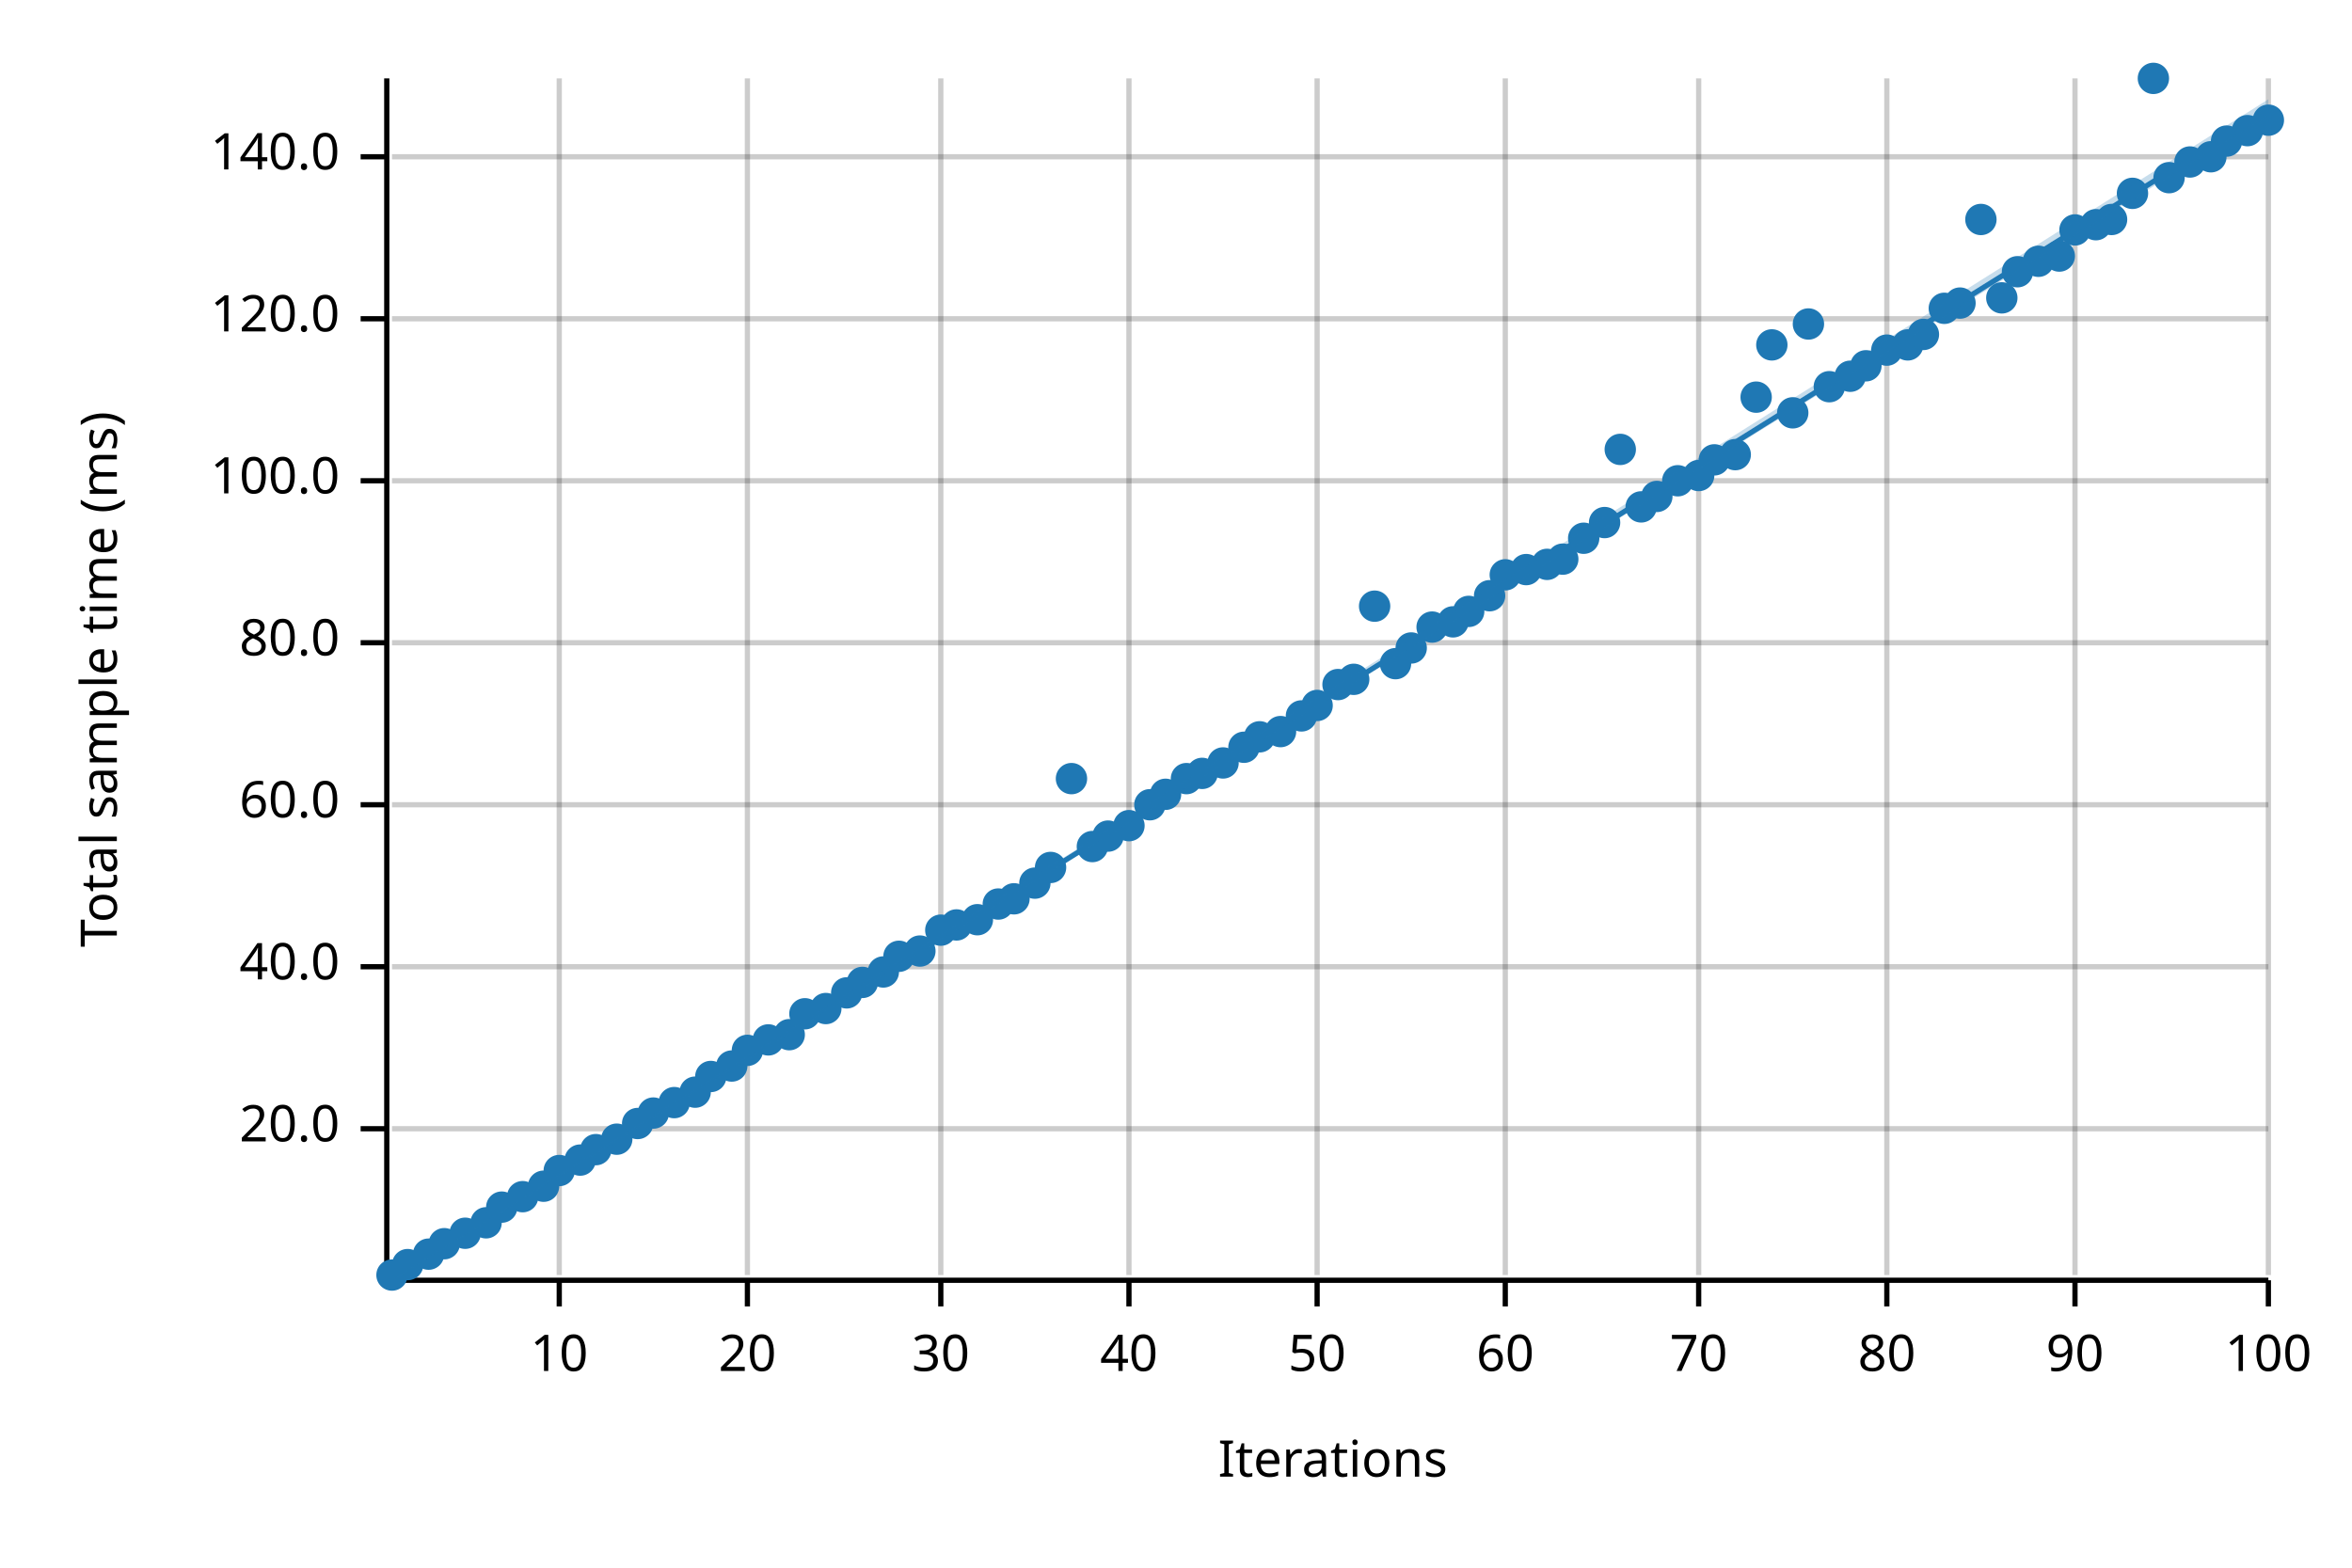
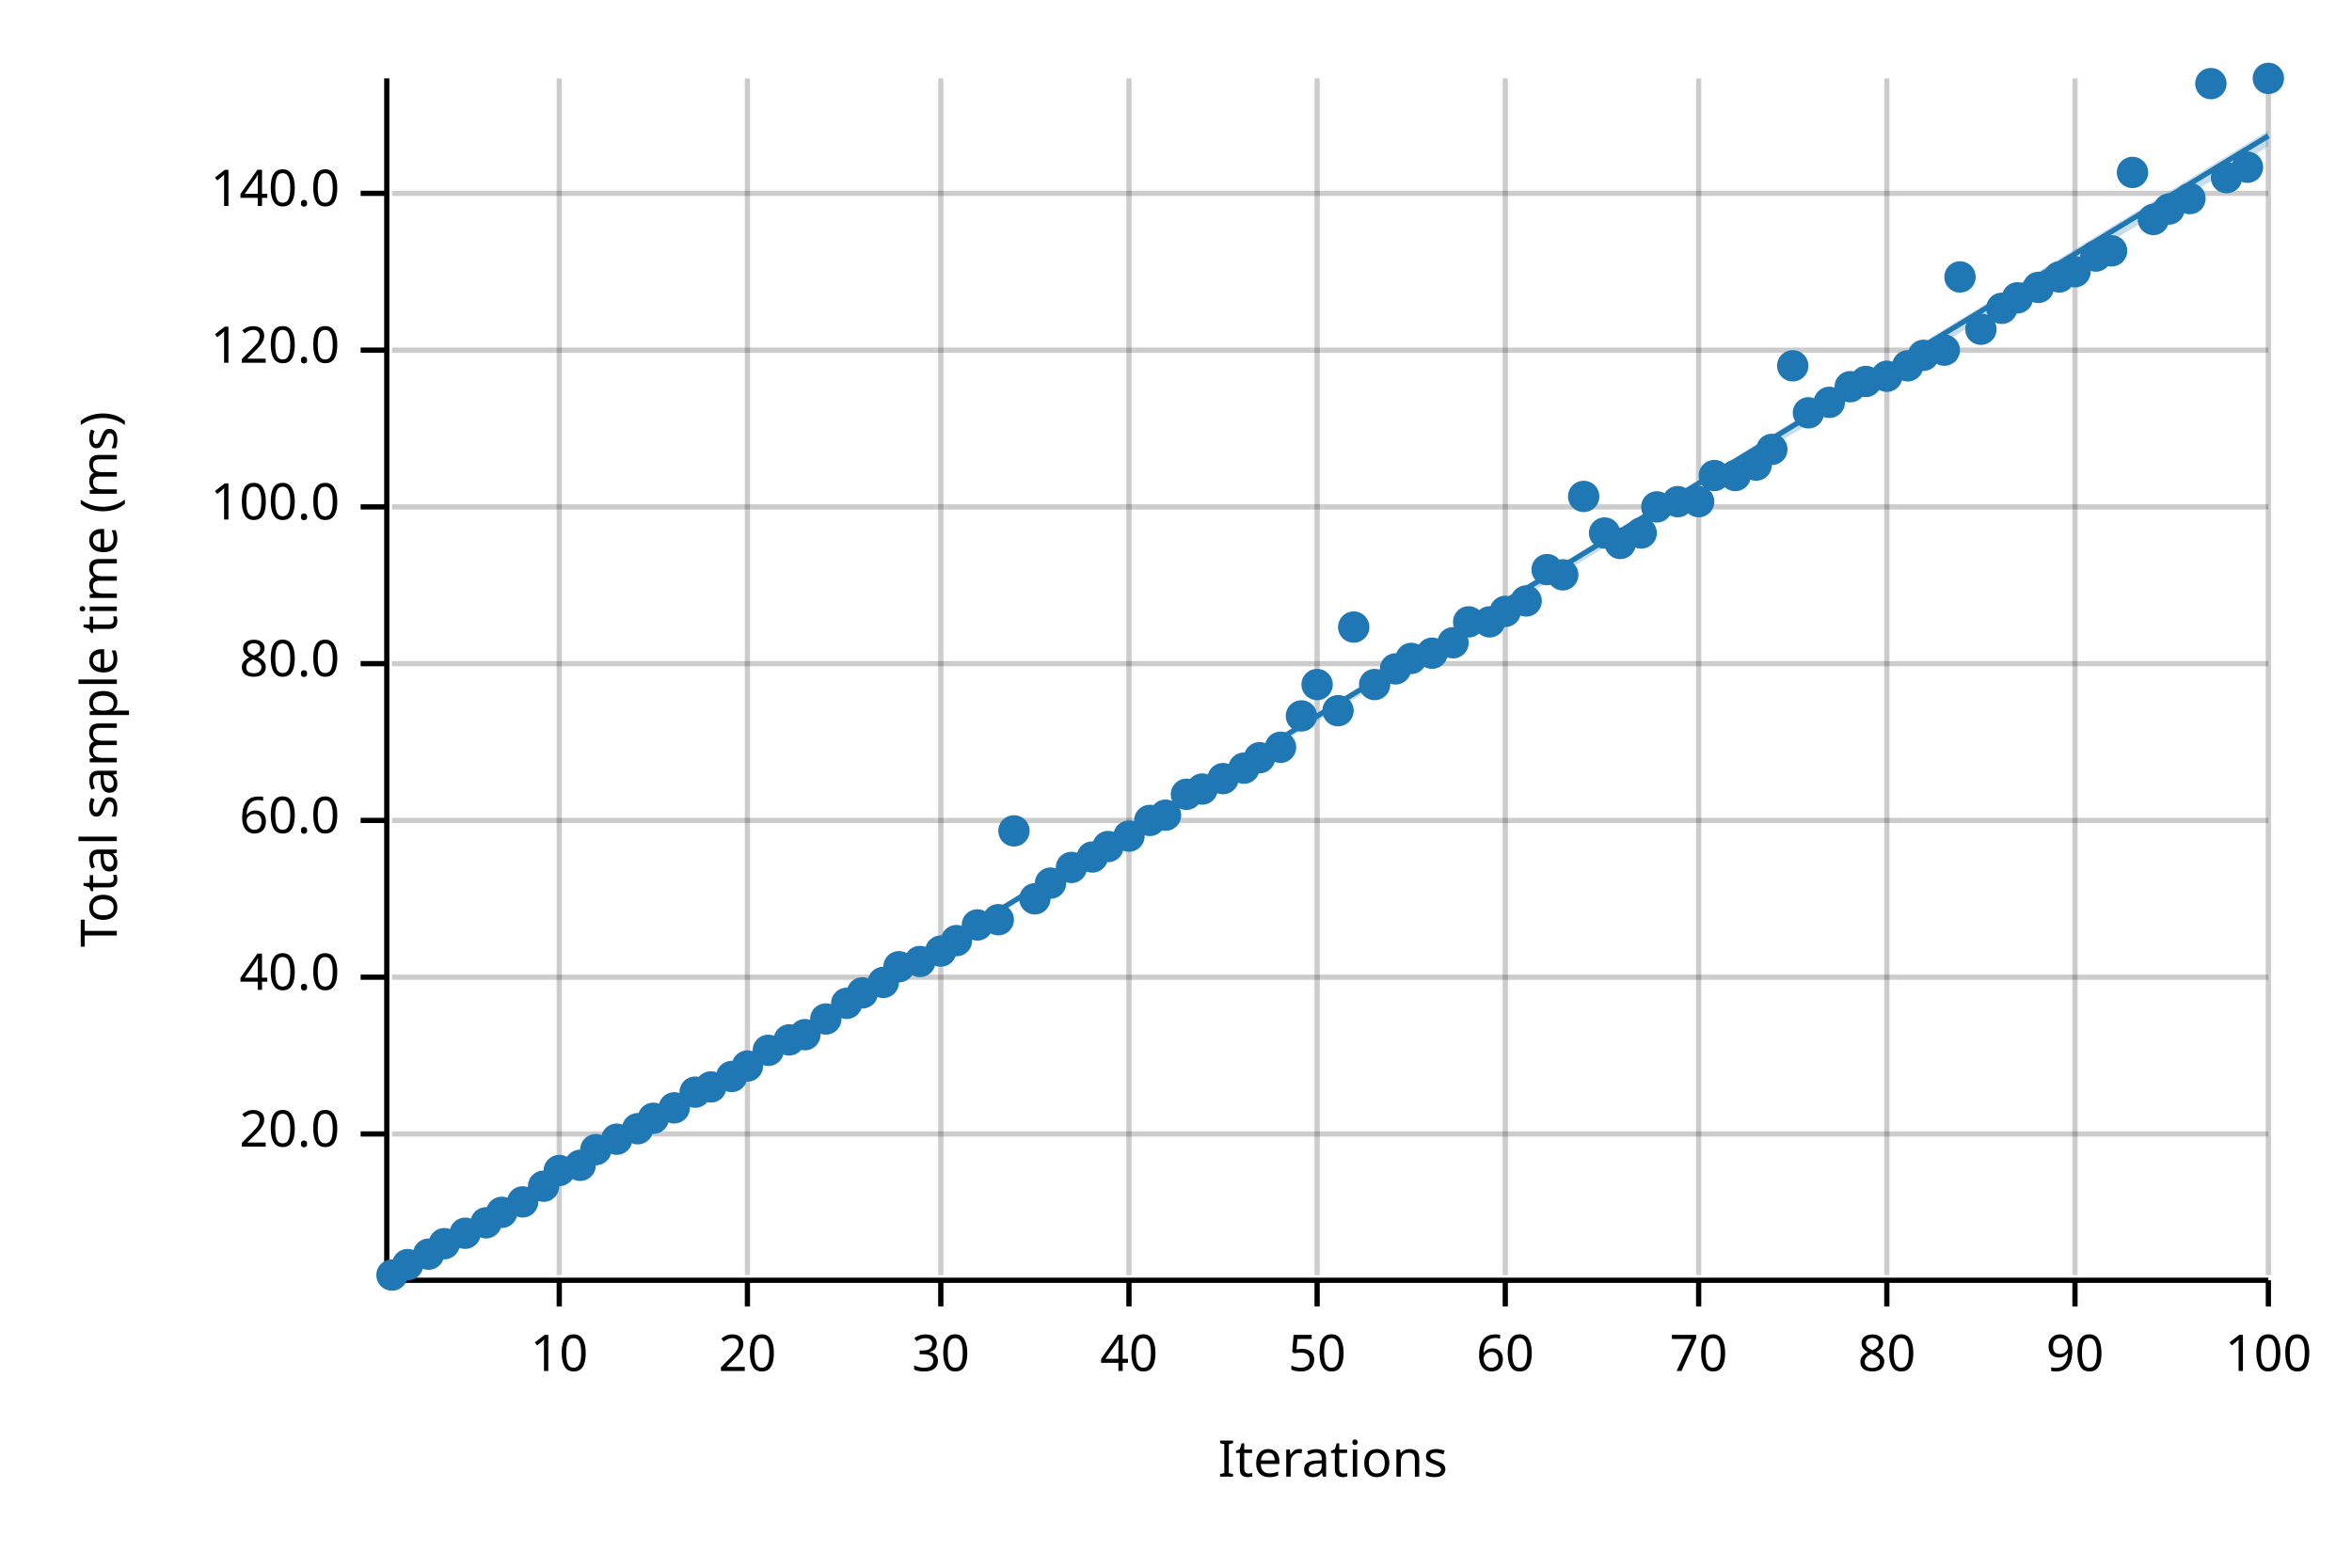
<svg xmlns="http://www.w3.org/2000/svg" width="450" height="300" viewBox="0 0 450 300">
  <text x="15" y="130" dy="0.76em" text-anchor="middle" font-family="sans-serif" font-size="9.677" opacity="1" fill="#000000" transform="rotate(270, 15, 130)">
Total sample time (ms)
</text>
  <text x="255" y="285" dy="-0.5ex" text-anchor="middle" font-family="sans-serif" font-size="9.677" opacity="1" fill="#000000">
Iterations
</text>
  <line opacity="0.2" stroke="#000000" stroke-width="1" x1="107" y1="244" x2="107" y2="15" />
  <line opacity="0.2" stroke="#000000" stroke-width="1" x1="143" y1="244" x2="143" y2="15" />
  <line opacity="0.2" stroke="#000000" stroke-width="1" x1="180" y1="244" x2="180" y2="15" />
  <line opacity="0.2" stroke="#000000" stroke-width="1" x1="216" y1="244" x2="216" y2="15" />
  <line opacity="0.2" stroke="#000000" stroke-width="1" x1="252" y1="244" x2="252" y2="15" />
  <line opacity="0.2" stroke="#000000" stroke-width="1" x1="288" y1="244" x2="288" y2="15" />
  <line opacity="0.2" stroke="#000000" stroke-width="1" x1="325" y1="244" x2="325" y2="15" />
  <line opacity="0.2" stroke="#000000" stroke-width="1" x1="361" y1="244" x2="361" y2="15" />
  <line opacity="0.2" stroke="#000000" stroke-width="1" x1="397" y1="244" x2="397" y2="15" />
  <line opacity="0.2" stroke="#000000" stroke-width="1" x1="434" y1="244" x2="434" y2="15" />
-   <line opacity="0.2" stroke="#000000" stroke-width="1" x1="75" y1="216" x2="434" y2="216" />
-   <line opacity="0.2" stroke="#000000" stroke-width="1" x1="75" y1="185" x2="434" y2="185" />
-   <line opacity="0.2" stroke="#000000" stroke-width="1" x1="75" y1="154" x2="434" y2="154" />
-   <line opacity="0.2" stroke="#000000" stroke-width="1" x1="75" y1="123" x2="434" y2="123" />
-   <line opacity="0.2" stroke="#000000" stroke-width="1" x1="75" y1="92" x2="434" y2="92" />
-   <line opacity="0.2" stroke="#000000" stroke-width="1" x1="75" y1="61" x2="434" y2="61" />
-   <line opacity="0.2" stroke="#000000" stroke-width="1" x1="75" y1="30" x2="434" y2="30" />
+   <line opacity="0.2" stroke="#000000" stroke-width="1" x1="75" y1="217" x2="434" y2="217" />
+   <line opacity="0.2" stroke="#000000" stroke-width="1" x1="75" y1="187" x2="434" y2="187" />
+   <line opacity="0.2" stroke="#000000" stroke-width="1" x1="75" y1="157" x2="434" y2="157" />
+   <line opacity="0.2" stroke="#000000" stroke-width="1" x1="75" y1="127" x2="434" y2="127" />
+   <line opacity="0.2" stroke="#000000" stroke-width="1" x1="75" y1="97" x2="434" y2="97" />
+   <line opacity="0.2" stroke="#000000" stroke-width="1" x1="75" y1="67" x2="434" y2="67" />
+   <line opacity="0.2" stroke="#000000" stroke-width="1" x1="75" y1="37" x2="434" y2="37" />
  <polyline fill="none" opacity="1" stroke="#000000" stroke-width="1" points="74,15 74,244 " />
-   <text x="65" y="216" dy="0.5ex" text-anchor="end" font-family="sans-serif" font-size="9.677" opacity="1" fill="#000000">
+   <text x="65" y="217" dy="0.5ex" text-anchor="end" font-family="sans-serif" font-size="9.677" opacity="1" fill="#000000">
20.0
</text>
-   <polyline fill="none" opacity="1" stroke="#000000" stroke-width="1" points="69,216 74,216 " />
-   <text x="65" y="185" dy="0.5ex" text-anchor="end" font-family="sans-serif" font-size="9.677" opacity="1" fill="#000000">
+   <polyline fill="none" opacity="1" stroke="#000000" stroke-width="1" points="69,217 74,217 " />
+   <text x="65" y="187" dy="0.5ex" text-anchor="end" font-family="sans-serif" font-size="9.677" opacity="1" fill="#000000">
40.0
</text>
-   <polyline fill="none" opacity="1" stroke="#000000" stroke-width="1" points="69,185 74,185 " />
-   <text x="65" y="154" dy="0.5ex" text-anchor="end" font-family="sans-serif" font-size="9.677" opacity="1" fill="#000000">
+   <polyline fill="none" opacity="1" stroke="#000000" stroke-width="1" points="69,187 74,187 " />
+   <text x="65" y="157" dy="0.5ex" text-anchor="end" font-family="sans-serif" font-size="9.677" opacity="1" fill="#000000">
60.0
</text>
-   <polyline fill="none" opacity="1" stroke="#000000" stroke-width="1" points="69,154 74,154 " />
-   <text x="65" y="123" dy="0.5ex" text-anchor="end" font-family="sans-serif" font-size="9.677" opacity="1" fill="#000000">
+   <polyline fill="none" opacity="1" stroke="#000000" stroke-width="1" points="69,157 74,157 " />
+   <text x="65" y="127" dy="0.5ex" text-anchor="end" font-family="sans-serif" font-size="9.677" opacity="1" fill="#000000">
80.0
</text>
-   <polyline fill="none" opacity="1" stroke="#000000" stroke-width="1" points="69,123 74,123 " />
-   <text x="65" y="92" dy="0.5ex" text-anchor="end" font-family="sans-serif" font-size="9.677" opacity="1" fill="#000000">
+   <polyline fill="none" opacity="1" stroke="#000000" stroke-width="1" points="69,127 74,127 " />
+   <text x="65" y="97" dy="0.5ex" text-anchor="end" font-family="sans-serif" font-size="9.677" opacity="1" fill="#000000">
100.0
</text>
-   <polyline fill="none" opacity="1" stroke="#000000" stroke-width="1" points="69,92 74,92 " />
-   <text x="65" y="61" dy="0.5ex" text-anchor="end" font-family="sans-serif" font-size="9.677" opacity="1" fill="#000000">
+   <polyline fill="none" opacity="1" stroke="#000000" stroke-width="1" points="69,97 74,97 " />
+   <text x="65" y="67" dy="0.5ex" text-anchor="end" font-family="sans-serif" font-size="9.677" opacity="1" fill="#000000">
120.0
</text>
-   <polyline fill="none" opacity="1" stroke="#000000" stroke-width="1" points="69,61 74,61 " />
-   <text x="65" y="30" dy="0.5ex" text-anchor="end" font-family="sans-serif" font-size="9.677" opacity="1" fill="#000000">
+   <polyline fill="none" opacity="1" stroke="#000000" stroke-width="1" points="69,67 74,67 " />
+   <text x="65" y="37" dy="0.5ex" text-anchor="end" font-family="sans-serif" font-size="9.677" opacity="1" fill="#000000">
140.0
</text>
-   <polyline fill="none" opacity="1" stroke="#000000" stroke-width="1" points="69,30 74,30 " />
+   <polyline fill="none" opacity="1" stroke="#000000" stroke-width="1" points="69,37 74,37 " />
  <polyline fill="none" opacity="1" stroke="#000000" stroke-width="1" points="75,245 434,245 " />
  <text x="107" y="255" dy="0.76em" text-anchor="middle" font-family="sans-serif" font-size="9.677" opacity="1" fill="#000000">
10
</text>
  <polyline fill="none" opacity="1" stroke="#000000" stroke-width="1" points="107,245 107,250 " />
  <text x="143" y="255" dy="0.76em" text-anchor="middle" font-family="sans-serif" font-size="9.677" opacity="1" fill="#000000">
20
</text>
  <polyline fill="none" opacity="1" stroke="#000000" stroke-width="1" points="143,245 143,250 " />
  <text x="180" y="255" dy="0.76em" text-anchor="middle" font-family="sans-serif" font-size="9.677" opacity="1" fill="#000000">
30
</text>
  <polyline fill="none" opacity="1" stroke="#000000" stroke-width="1" points="180,245 180,250 " />
  <text x="216" y="255" dy="0.76em" text-anchor="middle" font-family="sans-serif" font-size="9.677" opacity="1" fill="#000000">
40
</text>
  <polyline fill="none" opacity="1" stroke="#000000" stroke-width="1" points="216,245 216,250 " />
  <text x="252" y="255" dy="0.76em" text-anchor="middle" font-family="sans-serif" font-size="9.677" opacity="1" fill="#000000">
50
</text>
  <polyline fill="none" opacity="1" stroke="#000000" stroke-width="1" points="252,245 252,250 " />
  <text x="288" y="255" dy="0.76em" text-anchor="middle" font-family="sans-serif" font-size="9.677" opacity="1" fill="#000000">
60
</text>
  <polyline fill="none" opacity="1" stroke="#000000" stroke-width="1" points="288,245 288,250 " />
  <text x="325" y="255" dy="0.76em" text-anchor="middle" font-family="sans-serif" font-size="9.677" opacity="1" fill="#000000">
70
</text>
  <polyline fill="none" opacity="1" stroke="#000000" stroke-width="1" points="325,245 325,250 " />
  <text x="361" y="255" dy="0.76em" text-anchor="middle" font-family="sans-serif" font-size="9.677" opacity="1" fill="#000000">
80
</text>
  <polyline fill="none" opacity="1" stroke="#000000" stroke-width="1" points="361,245 361,250 " />
  <text x="397" y="255" dy="0.76em" text-anchor="middle" font-family="sans-serif" font-size="9.677" opacity="1" fill="#000000">
90
</text>
  <polyline fill="none" opacity="1" stroke="#000000" stroke-width="1" points="397,245 397,250 " />
  <text x="434" y="255" dy="0.76em" text-anchor="middle" font-family="sans-serif" font-size="9.677" opacity="1" fill="#000000">
100
</text>
  <polyline fill="none" opacity="1" stroke="#000000" stroke-width="1" points="434,245 434,250 " />
  <circle cx="75" cy="244" r="3" opacity="1" fill="#1F78B4" stroke="none" stroke-width="1" />
  <circle cx="78" cy="242" r="3" opacity="1" fill="#1F78B4" stroke="none" stroke-width="1" />
  <circle cx="82" cy="240" r="3" opacity="1" fill="#1F78B4" stroke="none" stroke-width="1" />
  <circle cx="85" cy="238" r="3" opacity="1" fill="#1F78B4" stroke="none" stroke-width="1" />
  <circle cx="89" cy="236" r="3" opacity="1" fill="#1F78B4" stroke="none" stroke-width="1" />
  <circle cx="93" cy="234" r="3" opacity="1" fill="#1F78B4" stroke="none" stroke-width="1" />
-   <circle cx="96" cy="231" r="3" opacity="1" fill="#1F78B4" stroke="none" stroke-width="1" />
-   <circle cx="100" cy="229" r="3" opacity="1" fill="#1F78B4" stroke="none" stroke-width="1" />
+   <circle cx="96" cy="232" r="3" opacity="1" fill="#1F78B4" stroke="none" stroke-width="1" />
+   <circle cx="100" cy="230" r="3" opacity="1" fill="#1F78B4" stroke="none" stroke-width="1" />
  <circle cx="104" cy="227" r="3" opacity="1" fill="#1F78B4" stroke="none" stroke-width="1" />
  <circle cx="107" cy="224" r="3" opacity="1" fill="#1F78B4" stroke="none" stroke-width="1" />
-   <circle cx="111" cy="222" r="3" opacity="1" fill="#1F78B4" stroke="none" stroke-width="1" />
+   <circle cx="111" cy="223" r="3" opacity="1" fill="#1F78B4" stroke="none" stroke-width="1" />
  <circle cx="114" cy="220" r="3" opacity="1" fill="#1F78B4" stroke="none" stroke-width="1" />
  <circle cx="118" cy="218" r="3" opacity="1" fill="#1F78B4" stroke="none" stroke-width="1" />
-   <circle cx="122" cy="215" r="3" opacity="1" fill="#1F78B4" stroke="none" stroke-width="1" />
-   <circle cx="125" cy="213" r="3" opacity="1" fill="#1F78B4" stroke="none" stroke-width="1" />
-   <circle cx="129" cy="211" r="3" opacity="1" fill="#1F78B4" stroke="none" stroke-width="1" />
+   <circle cx="122" cy="216" r="3" opacity="1" fill="#1F78B4" stroke="none" stroke-width="1" />
+   <circle cx="125" cy="214" r="3" opacity="1" fill="#1F78B4" stroke="none" stroke-width="1" />
+   <circle cx="129" cy="212" r="3" opacity="1" fill="#1F78B4" stroke="none" stroke-width="1" />
  <circle cx="133" cy="209" r="3" opacity="1" fill="#1F78B4" stroke="none" stroke-width="1" />
-   <circle cx="136" cy="206" r="3" opacity="1" fill="#1F78B4" stroke="none" stroke-width="1" />
-   <circle cx="140" cy="204" r="3" opacity="1" fill="#1F78B4" stroke="none" stroke-width="1" />
-   <circle cx="143" cy="201" r="3" opacity="1" fill="#1F78B4" stroke="none" stroke-width="1" />
-   <circle cx="147" cy="199" r="3" opacity="1" fill="#1F78B4" stroke="none" stroke-width="1" />
-   <circle cx="151" cy="198" r="3" opacity="1" fill="#1F78B4" stroke="none" stroke-width="1" />
-   <circle cx="154" cy="194" r="3" opacity="1" fill="#1F78B4" stroke="none" stroke-width="1" />
-   <circle cx="158" cy="193" r="3" opacity="1" fill="#1F78B4" stroke="none" stroke-width="1" />
-   <circle cx="162" cy="190" r="3" opacity="1" fill="#1F78B4" stroke="none" stroke-width="1" />
-   <circle cx="165" cy="188" r="3" opacity="1" fill="#1F78B4" stroke="none" stroke-width="1" />
-   <circle cx="169" cy="186" r="3" opacity="1" fill="#1F78B4" stroke="none" stroke-width="1" />
-   <circle cx="172" cy="183" r="3" opacity="1" fill="#1F78B4" stroke="none" stroke-width="1" />
-   <circle cx="176" cy="182" r="3" opacity="1" fill="#1F78B4" stroke="none" stroke-width="1" />
-   <circle cx="180" cy="178" r="3" opacity="1" fill="#1F78B4" stroke="none" stroke-width="1" />
-   <circle cx="183" cy="177" r="3" opacity="1" fill="#1F78B4" stroke="none" stroke-width="1" />
-   <circle cx="187" cy="176" r="3" opacity="1" fill="#1F78B4" stroke="none" stroke-width="1" />
-   <circle cx="191" cy="173" r="3" opacity="1" fill="#1F78B4" stroke="none" stroke-width="1" />
-   <circle cx="194" cy="172" r="3" opacity="1" fill="#1F78B4" stroke="none" stroke-width="1" />
-   <circle cx="198" cy="169" r="3" opacity="1" fill="#1F78B4" stroke="none" stroke-width="1" />
-   <circle cx="201" cy="166" r="3" opacity="1" fill="#1F78B4" stroke="none" stroke-width="1" />
-   <circle cx="205" cy="149" r="3" opacity="1" fill="#1F78B4" stroke="none" stroke-width="1" />
-   <circle cx="209" cy="162" r="3" opacity="1" fill="#1F78B4" stroke="none" stroke-width="1" />
-   <circle cx="212" cy="160" r="3" opacity="1" fill="#1F78B4" stroke="none" stroke-width="1" />
-   <circle cx="216" cy="158" r="3" opacity="1" fill="#1F78B4" stroke="none" stroke-width="1" />
-   <circle cx="220" cy="154" r="3" opacity="1" fill="#1F78B4" stroke="none" stroke-width="1" />
-   <circle cx="223" cy="152" r="3" opacity="1" fill="#1F78B4" stroke="none" stroke-width="1" />
-   <circle cx="227" cy="149" r="3" opacity="1" fill="#1F78B4" stroke="none" stroke-width="1" />
-   <circle cx="230" cy="148" r="3" opacity="1" fill="#1F78B4" stroke="none" stroke-width="1" />
-   <circle cx="234" cy="146" r="3" opacity="1" fill="#1F78B4" stroke="none" stroke-width="1" />
-   <circle cx="238" cy="143" r="3" opacity="1" fill="#1F78B4" stroke="none" stroke-width="1" />
-   <circle cx="241" cy="141" r="3" opacity="1" fill="#1F78B4" stroke="none" stroke-width="1" />
-   <circle cx="245" cy="140" r="3" opacity="1" fill="#1F78B4" stroke="none" stroke-width="1" />
+   <circle cx="136" cy="208" r="3" opacity="1" fill="#1F78B4" stroke="none" stroke-width="1" />
+   <circle cx="140" cy="206" r="3" opacity="1" fill="#1F78B4" stroke="none" stroke-width="1" />
+   <circle cx="143" cy="204" r="3" opacity="1" fill="#1F78B4" stroke="none" stroke-width="1" />
+   <circle cx="147" cy="201" r="3" opacity="1" fill="#1F78B4" stroke="none" stroke-width="1" />
+   <circle cx="151" cy="199" r="3" opacity="1" fill="#1F78B4" stroke="none" stroke-width="1" />
+   <circle cx="154" cy="198" r="3" opacity="1" fill="#1F78B4" stroke="none" stroke-width="1" />
+   <circle cx="158" cy="195" r="3" opacity="1" fill="#1F78B4" stroke="none" stroke-width="1" />
+   <circle cx="162" cy="192" r="3" opacity="1" fill="#1F78B4" stroke="none" stroke-width="1" />
+   <circle cx="165" cy="190" r="3" opacity="1" fill="#1F78B4" stroke="none" stroke-width="1" />
+   <circle cx="169" cy="188" r="3" opacity="1" fill="#1F78B4" stroke="none" stroke-width="1" />
+   <circle cx="172" cy="185" r="3" opacity="1" fill="#1F78B4" stroke="none" stroke-width="1" />
+   <circle cx="176" cy="184" r="3" opacity="1" fill="#1F78B4" stroke="none" stroke-width="1" />
+   <circle cx="180" cy="182" r="3" opacity="1" fill="#1F78B4" stroke="none" stroke-width="1" />
+   <circle cx="183" cy="180" r="3" opacity="1" fill="#1F78B4" stroke="none" stroke-width="1" />
+   <circle cx="187" cy="177" r="3" opacity="1" fill="#1F78B4" stroke="none" stroke-width="1" />
+   <circle cx="191" cy="176" r="3" opacity="1" fill="#1F78B4" stroke="none" stroke-width="1" />
+   <circle cx="194" cy="159" r="3" opacity="1" fill="#1F78B4" stroke="none" stroke-width="1" />
+   <circle cx="198" cy="172" r="3" opacity="1" fill="#1F78B4" stroke="none" stroke-width="1" />
+   <circle cx="201" cy="169" r="3" opacity="1" fill="#1F78B4" stroke="none" stroke-width="1" />
+   <circle cx="205" cy="166" r="3" opacity="1" fill="#1F78B4" stroke="none" stroke-width="1" />
+   <circle cx="209" cy="164" r="3" opacity="1" fill="#1F78B4" stroke="none" stroke-width="1" />
+   <circle cx="212" cy="162" r="3" opacity="1" fill="#1F78B4" stroke="none" stroke-width="1" />
+   <circle cx="216" cy="160" r="3" opacity="1" fill="#1F78B4" stroke="none" stroke-width="1" />
+   <circle cx="220" cy="157" r="3" opacity="1" fill="#1F78B4" stroke="none" stroke-width="1" />
+   <circle cx="223" cy="156" r="3" opacity="1" fill="#1F78B4" stroke="none" stroke-width="1" />
+   <circle cx="227" cy="152" r="3" opacity="1" fill="#1F78B4" stroke="none" stroke-width="1" />
+   <circle cx="230" cy="151" r="3" opacity="1" fill="#1F78B4" stroke="none" stroke-width="1" />
+   <circle cx="234" cy="149" r="3" opacity="1" fill="#1F78B4" stroke="none" stroke-width="1" />
+   <circle cx="238" cy="147" r="3" opacity="1" fill="#1F78B4" stroke="none" stroke-width="1" />
+   <circle cx="241" cy="145" r="3" opacity="1" fill="#1F78B4" stroke="none" stroke-width="1" />
+   <circle cx="245" cy="143" r="3" opacity="1" fill="#1F78B4" stroke="none" stroke-width="1" />
  <circle cx="249" cy="137" r="3" opacity="1" fill="#1F78B4" stroke="none" stroke-width="1" />
-   <circle cx="252" cy="135" r="3" opacity="1" fill="#1F78B4" stroke="none" stroke-width="1" />
-   <circle cx="256" cy="131" r="3" opacity="1" fill="#1F78B4" stroke="none" stroke-width="1" />
-   <circle cx="259" cy="130" r="3" opacity="1" fill="#1F78B4" stroke="none" stroke-width="1" />
-   <circle cx="263" cy="116" r="3" opacity="1" fill="#1F78B4" stroke="none" stroke-width="1" />
-   <circle cx="267" cy="127" r="3" opacity="1" fill="#1F78B4" stroke="none" stroke-width="1" />
-   <circle cx="270" cy="124" r="3" opacity="1" fill="#1F78B4" stroke="none" stroke-width="1" />
-   <circle cx="274" cy="120" r="3" opacity="1" fill="#1F78B4" stroke="none" stroke-width="1" />
-   <circle cx="278" cy="119" r="3" opacity="1" fill="#1F78B4" stroke="none" stroke-width="1" />
-   <circle cx="281" cy="117" r="3" opacity="1" fill="#1F78B4" stroke="none" stroke-width="1" />
-   <circle cx="285" cy="114" r="3" opacity="1" fill="#1F78B4" stroke="none" stroke-width="1" />
-   <circle cx="288" cy="110" r="3" opacity="1" fill="#1F78B4" stroke="none" stroke-width="1" />
-   <circle cx="292" cy="109" r="3" opacity="1" fill="#1F78B4" stroke="none" stroke-width="1" />
-   <circle cx="296" cy="108" r="3" opacity="1" fill="#1F78B4" stroke="none" stroke-width="1" />
-   <circle cx="299" cy="107" r="3" opacity="1" fill="#1F78B4" stroke="none" stroke-width="1" />
-   <circle cx="303" cy="103" r="3" opacity="1" fill="#1F78B4" stroke="none" stroke-width="1" />
-   <circle cx="307" cy="100" r="3" opacity="1" fill="#1F78B4" stroke="none" stroke-width="1" />
-   <circle cx="310" cy="86" r="3" opacity="1" fill="#1F78B4" stroke="none" stroke-width="1" />
-   <circle cx="314" cy="97" r="3" opacity="1" fill="#1F78B4" stroke="none" stroke-width="1" />
-   <circle cx="317" cy="95" r="3" opacity="1" fill="#1F78B4" stroke="none" stroke-width="1" />
-   <circle cx="321" cy="92" r="3" opacity="1" fill="#1F78B4" stroke="none" stroke-width="1" />
-   <circle cx="325" cy="91" r="3" opacity="1" fill="#1F78B4" stroke="none" stroke-width="1" />
-   <circle cx="328" cy="88" r="3" opacity="1" fill="#1F78B4" stroke="none" stroke-width="1" />
-   <circle cx="332" cy="87" r="3" opacity="1" fill="#1F78B4" stroke="none" stroke-width="1" />
-   <circle cx="336" cy="76" r="3" opacity="1" fill="#1F78B4" stroke="none" stroke-width="1" />
-   <circle cx="339" cy="66" r="3" opacity="1" fill="#1F78B4" stroke="none" stroke-width="1" />
-   <circle cx="343" cy="79" r="3" opacity="1" fill="#1F78B4" stroke="none" stroke-width="1" />
-   <circle cx="346" cy="62" r="3" opacity="1" fill="#1F78B4" stroke="none" stroke-width="1" />
-   <circle cx="350" cy="74" r="3" opacity="1" fill="#1F78B4" stroke="none" stroke-width="1" />
-   <circle cx="354" cy="72" r="3" opacity="1" fill="#1F78B4" stroke="none" stroke-width="1" />
-   <circle cx="357" cy="70" r="3" opacity="1" fill="#1F78B4" stroke="none" stroke-width="1" />
-   <circle cx="361" cy="67" r="3" opacity="1" fill="#1F78B4" stroke="none" stroke-width="1" />
-   <circle cx="365" cy="66" r="3" opacity="1" fill="#1F78B4" stroke="none" stroke-width="1" />
-   <circle cx="368" cy="64" r="3" opacity="1" fill="#1F78B4" stroke="none" stroke-width="1" />
-   <circle cx="372" cy="59" r="3" opacity="1" fill="#1F78B4" stroke="none" stroke-width="1" />
-   <circle cx="375" cy="58" r="3" opacity="1" fill="#1F78B4" stroke="none" stroke-width="1" />
-   <circle cx="379" cy="42" r="3" opacity="1" fill="#1F78B4" stroke="none" stroke-width="1" />
-   <circle cx="383" cy="57" r="3" opacity="1" fill="#1F78B4" stroke="none" stroke-width="1" />
-   <circle cx="386" cy="52" r="3" opacity="1" fill="#1F78B4" stroke="none" stroke-width="1" />
-   <circle cx="390" cy="50" r="3" opacity="1" fill="#1F78B4" stroke="none" stroke-width="1" />
-   <circle cx="394" cy="49" r="3" opacity="1" fill="#1F78B4" stroke="none" stroke-width="1" />
-   <circle cx="397" cy="44" r="3" opacity="1" fill="#1F78B4" stroke="none" stroke-width="1" />
-   <circle cx="401" cy="43" r="3" opacity="1" fill="#1F78B4" stroke="none" stroke-width="1" />
-   <circle cx="404" cy="42" r="3" opacity="1" fill="#1F78B4" stroke="none" stroke-width="1" />
-   <circle cx="408" cy="37" r="3" opacity="1" fill="#1F78B4" stroke="none" stroke-width="1" />
-   <circle cx="412" cy="15" r="3" opacity="1" fill="#1F78B4" stroke="none" stroke-width="1" />
-   <circle cx="415" cy="34" r="3" opacity="1" fill="#1F78B4" stroke="none" stroke-width="1" />
-   <circle cx="419" cy="31" r="3" opacity="1" fill="#1F78B4" stroke="none" stroke-width="1" />
-   <circle cx="423" cy="30" r="3" opacity="1" fill="#1F78B4" stroke="none" stroke-width="1" />
-   <circle cx="426" cy="27" r="3" opacity="1" fill="#1F78B4" stroke="none" stroke-width="1" />
-   <circle cx="430" cy="25" r="3" opacity="1" fill="#1F78B4" stroke="none" stroke-width="1" />
-   <circle cx="434" cy="23" r="3" opacity="1" fill="#1F78B4" stroke="none" stroke-width="1" />
-   <polyline fill="none" opacity="1" stroke="#1F78B4" stroke-width="1" points="75,245 434,21 " />
-   <polygon opacity="0.25" fill="#1F78B4" points="75,245 434,22 434,19 " />
+   <circle cx="252" cy="131" r="3" opacity="1" fill="#1F78B4" stroke="none" stroke-width="1" />
+   <circle cx="256" cy="136" r="3" opacity="1" fill="#1F78B4" stroke="none" stroke-width="1" />
+   <circle cx="259" cy="120" r="3" opacity="1" fill="#1F78B4" stroke="none" stroke-width="1" />
+   <circle cx="263" cy="131" r="3" opacity="1" fill="#1F78B4" stroke="none" stroke-width="1" />
+   <circle cx="267" cy="128" r="3" opacity="1" fill="#1F78B4" stroke="none" stroke-width="1" />
+   <circle cx="270" cy="126" r="3" opacity="1" fill="#1F78B4" stroke="none" stroke-width="1" />
+   <circle cx="274" cy="125" r="3" opacity="1" fill="#1F78B4" stroke="none" stroke-width="1" />
+   <circle cx="278" cy="123" r="3" opacity="1" fill="#1F78B4" stroke="none" stroke-width="1" />
+   <circle cx="281" cy="119" r="3" opacity="1" fill="#1F78B4" stroke="none" stroke-width="1" />
+   <circle cx="285" cy="119" r="3" opacity="1" fill="#1F78B4" stroke="none" stroke-width="1" />
+   <circle cx="288" cy="117" r="3" opacity="1" fill="#1F78B4" stroke="none" stroke-width="1" />
+   <circle cx="292" cy="115" r="3" opacity="1" fill="#1F78B4" stroke="none" stroke-width="1" />
+   <circle cx="296" cy="109" r="3" opacity="1" fill="#1F78B4" stroke="none" stroke-width="1" />
+   <circle cx="299" cy="110" r="3" opacity="1" fill="#1F78B4" stroke="none" stroke-width="1" />
+   <circle cx="303" cy="95" r="3" opacity="1" fill="#1F78B4" stroke="none" stroke-width="1" />
+   <circle cx="307" cy="102" r="3" opacity="1" fill="#1F78B4" stroke="none" stroke-width="1" />
+   <circle cx="310" cy="104" r="3" opacity="1" fill="#1F78B4" stroke="none" stroke-width="1" />
+   <circle cx="314" cy="102" r="3" opacity="1" fill="#1F78B4" stroke="none" stroke-width="1" />
+   <circle cx="317" cy="97" r="3" opacity="1" fill="#1F78B4" stroke="none" stroke-width="1" />
+   <circle cx="321" cy="96" r="3" opacity="1" fill="#1F78B4" stroke="none" stroke-width="1" />
+   <circle cx="325" cy="96" r="3" opacity="1" fill="#1F78B4" stroke="none" stroke-width="1" />
+   <circle cx="328" cy="91" r="3" opacity="1" fill="#1F78B4" stroke="none" stroke-width="1" />
+   <circle cx="332" cy="91" r="3" opacity="1" fill="#1F78B4" stroke="none" stroke-width="1" />
+   <circle cx="336" cy="89" r="3" opacity="1" fill="#1F78B4" stroke="none" stroke-width="1" />
+   <circle cx="339" cy="86" r="3" opacity="1" fill="#1F78B4" stroke="none" stroke-width="1" />
+   <circle cx="343" cy="70" r="3" opacity="1" fill="#1F78B4" stroke="none" stroke-width="1" />
+   <circle cx="346" cy="79" r="3" opacity="1" fill="#1F78B4" stroke="none" stroke-width="1" />
+   <circle cx="350" cy="77" r="3" opacity="1" fill="#1F78B4" stroke="none" stroke-width="1" />
+   <circle cx="354" cy="74" r="3" opacity="1" fill="#1F78B4" stroke="none" stroke-width="1" />
+   <circle cx="357" cy="73" r="3" opacity="1" fill="#1F78B4" stroke="none" stroke-width="1" />
+   <circle cx="361" cy="72" r="3" opacity="1" fill="#1F78B4" stroke="none" stroke-width="1" />
+   <circle cx="365" cy="70" r="3" opacity="1" fill="#1F78B4" stroke="none" stroke-width="1" />
+   <circle cx="368" cy="68" r="3" opacity="1" fill="#1F78B4" stroke="none" stroke-width="1" />
+   <circle cx="372" cy="67" r="3" opacity="1" fill="#1F78B4" stroke="none" stroke-width="1" />
+   <circle cx="375" cy="53" r="3" opacity="1" fill="#1F78B4" stroke="none" stroke-width="1" />
+   <circle cx="379" cy="63" r="3" opacity="1" fill="#1F78B4" stroke="none" stroke-width="1" />
+   <circle cx="383" cy="59" r="3" opacity="1" fill="#1F78B4" stroke="none" stroke-width="1" />
+   <circle cx="386" cy="57" r="3" opacity="1" fill="#1F78B4" stroke="none" stroke-width="1" />
+   <circle cx="390" cy="55" r="3" opacity="1" fill="#1F78B4" stroke="none" stroke-width="1" />
+   <circle cx="394" cy="53" r="3" opacity="1" fill="#1F78B4" stroke="none" stroke-width="1" />
+   <circle cx="397" cy="52" r="3" opacity="1" fill="#1F78B4" stroke="none" stroke-width="1" />
+   <circle cx="401" cy="49" r="3" opacity="1" fill="#1F78B4" stroke="none" stroke-width="1" />
+   <circle cx="404" cy="48" r="3" opacity="1" fill="#1F78B4" stroke="none" stroke-width="1" />
+   <circle cx="408" cy="33" r="3" opacity="1" fill="#1F78B4" stroke="none" stroke-width="1" />
+   <circle cx="412" cy="42" r="3" opacity="1" fill="#1F78B4" stroke="none" stroke-width="1" />
+   <circle cx="415" cy="40" r="3" opacity="1" fill="#1F78B4" stroke="none" stroke-width="1" />
+   <circle cx="419" cy="38" r="3" opacity="1" fill="#1F78B4" stroke="none" stroke-width="1" />
+   <circle cx="423" cy="16" r="3" opacity="1" fill="#1F78B4" stroke="none" stroke-width="1" />
+   <circle cx="426" cy="34" r="3" opacity="1" fill="#1F78B4" stroke="none" stroke-width="1" />
+   <circle cx="430" cy="32" r="3" opacity="1" fill="#1F78B4" stroke="none" stroke-width="1" />
+   <circle cx="434" cy="15" r="3" opacity="1" fill="#1F78B4" stroke="none" stroke-width="1" />
+   <polyline fill="none" opacity="1" stroke="#1F78B4" stroke-width="1" points="75,245 434,26 " />
+   <polygon opacity="0.25" fill="#1F78B4" points="75,245 434,28 434,25 " />
</svg>
